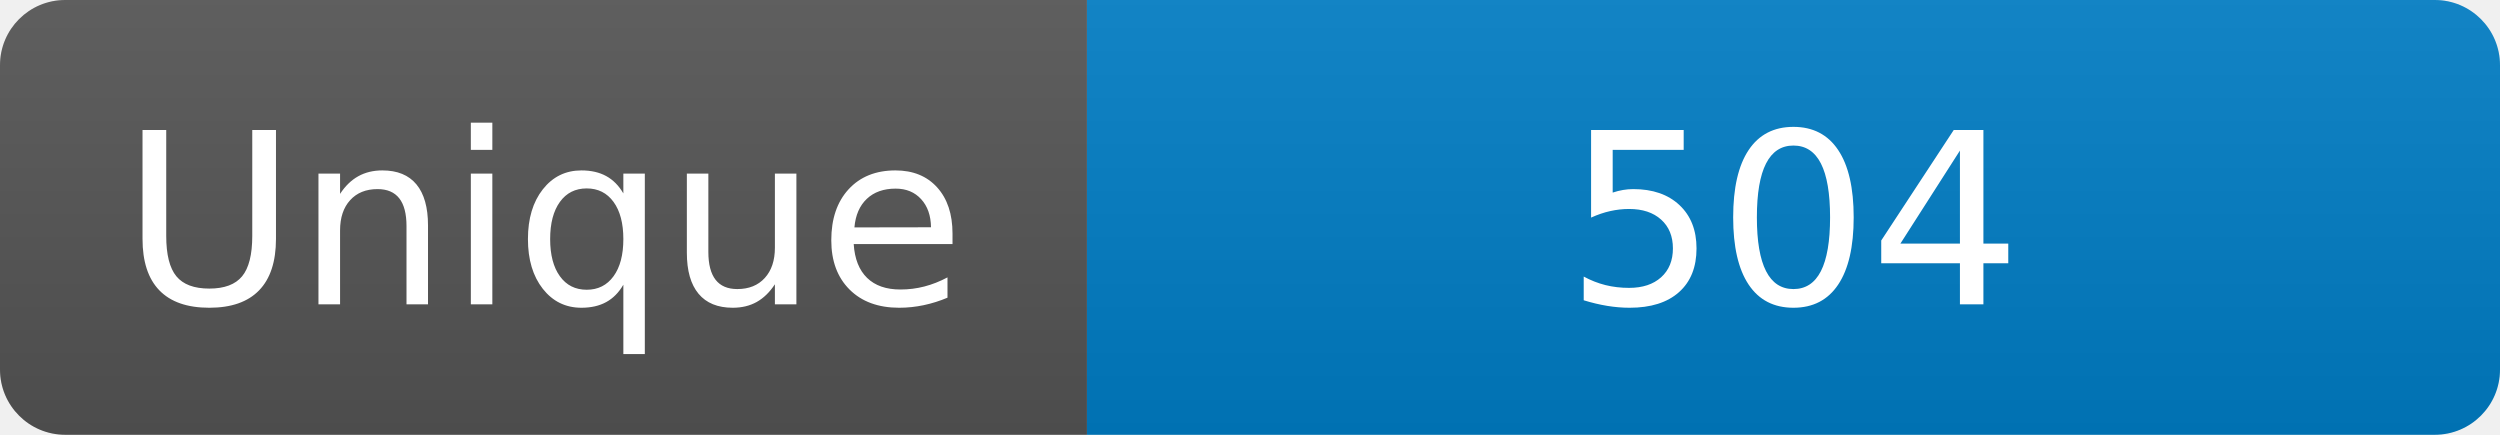
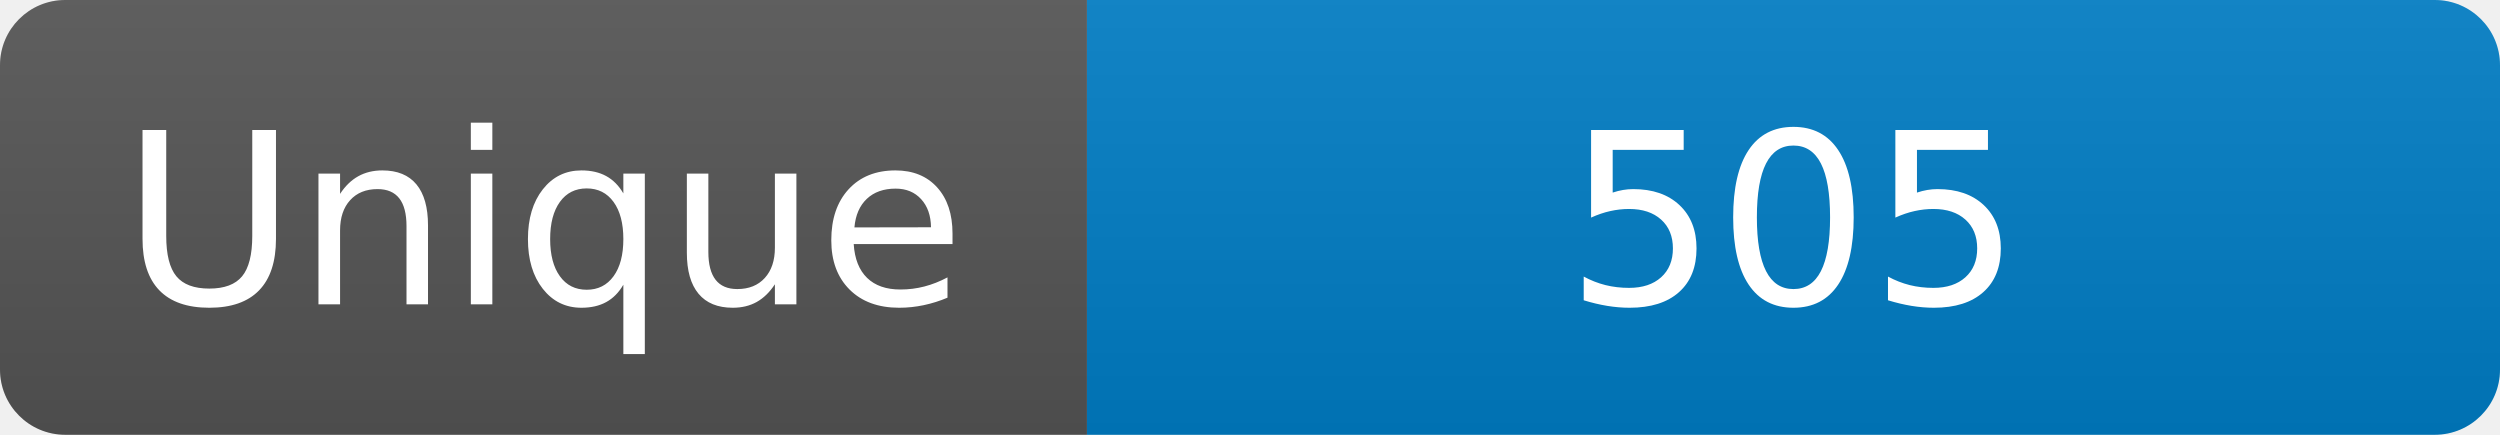
<svg xmlns="http://www.w3.org/2000/svg" width="115" height="20" role="img" aria-label="Maintained?: yes">
  <linearGradient id="s" x2="0" y2="100%">
    <stop offset="0" stop-color="#bbb" stop-opacity=".1" />
    <stop offset="1" stop-opacity=".1" />
  </linearGradient>
  <clipPath id="r">
    <rect width="115" height="20" rx="3" fill="#fff" />
  </clipPath>
  <g clip-path="url(#r)">
    <rect width="50" height="20" fill="#555" />
    <rect x="50" width="160" height="20" fill="#007ec6" />
    <rect width="115" height="20" fill="url(#s)" />
  </g>
  <g fill="#fff" text-anchor="middle" font-family="Verdana,Geneva,DejaVu Sans,sans-serif" font-size="110">
    <text x="250" y="140" transform="scale(.1)" fill="#fff">Unique</text>
-     <text x="825" y="140" transform="scale(.1)" fill="#fff">504</text>
+     <text x="825" y="140" transform="scale(.1)" fill="#fff">505</text>
  </g>
</svg>
